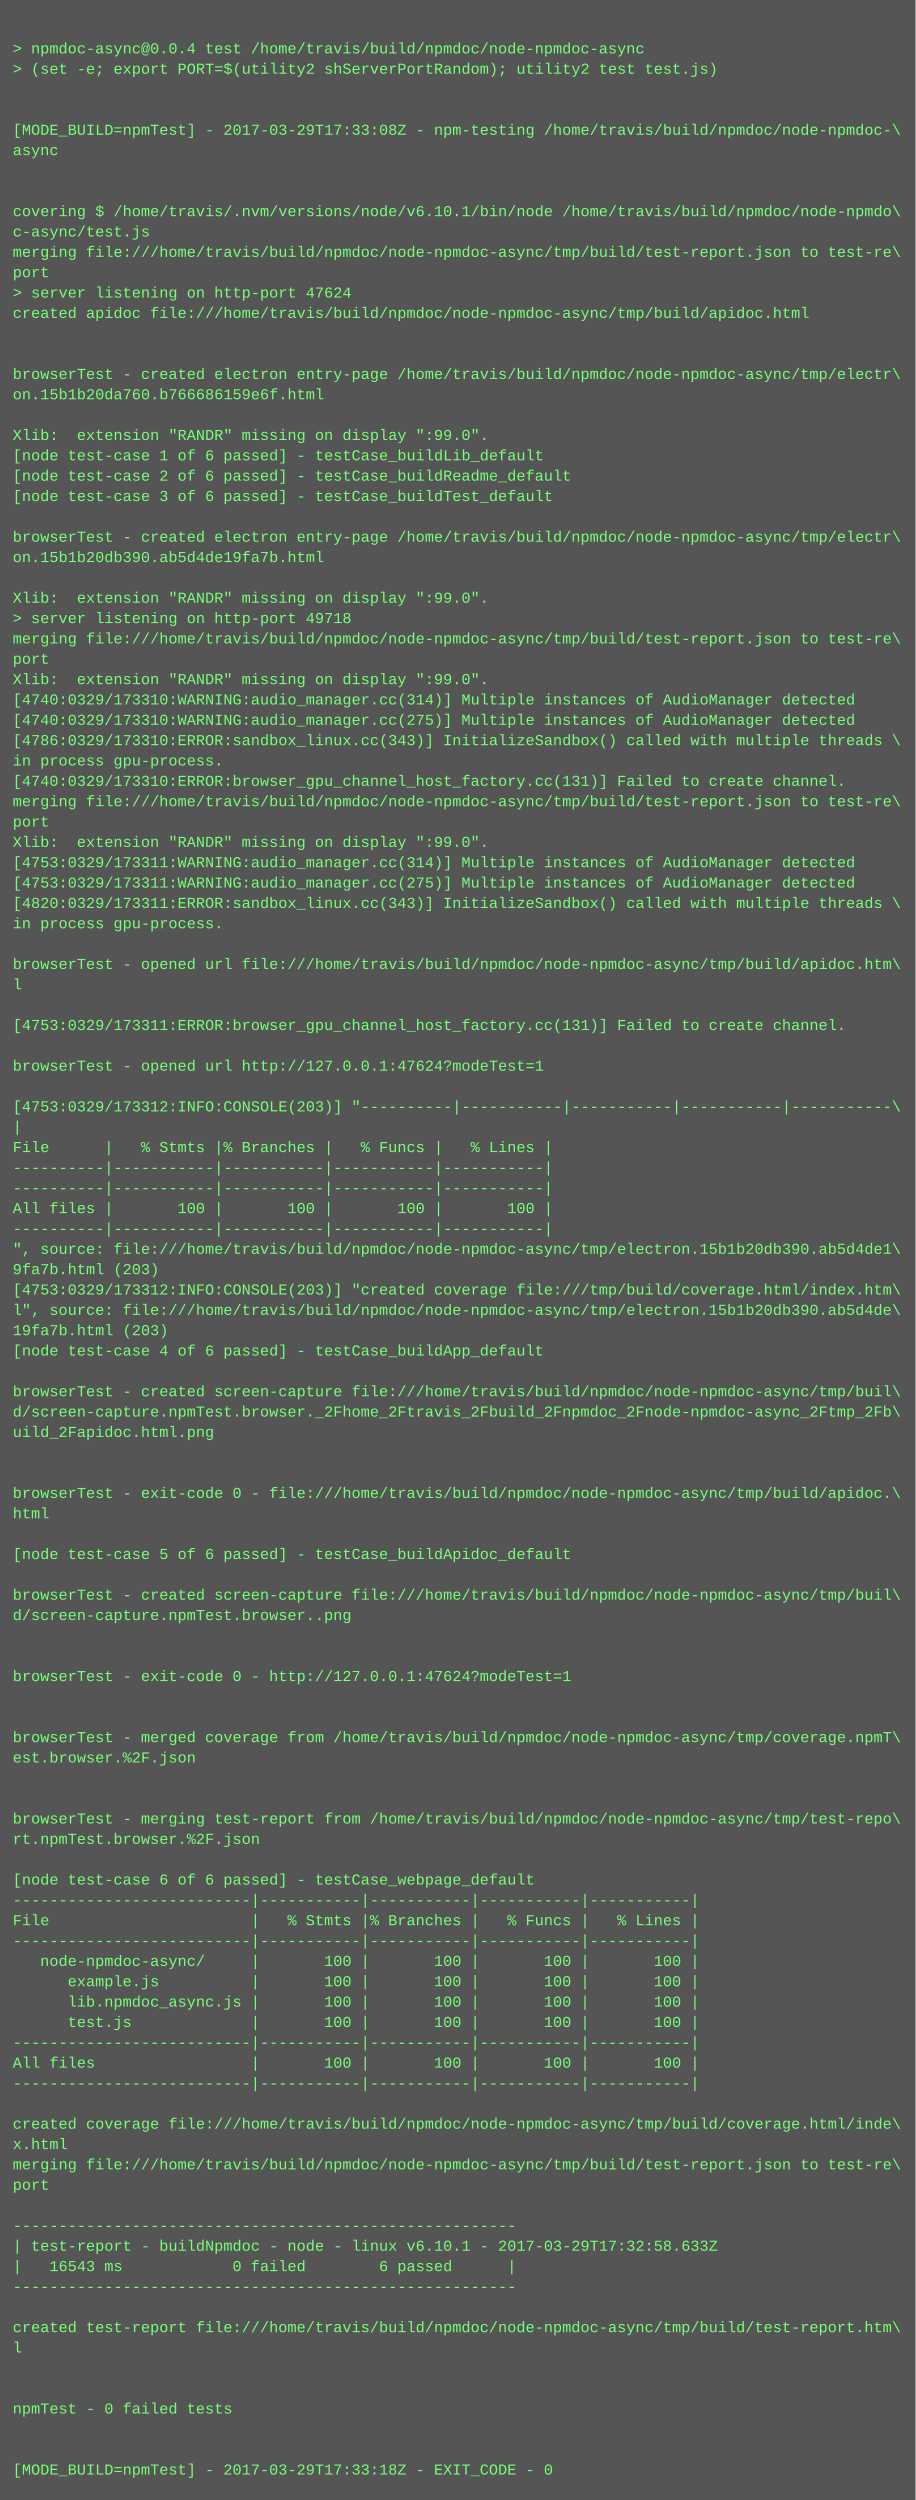
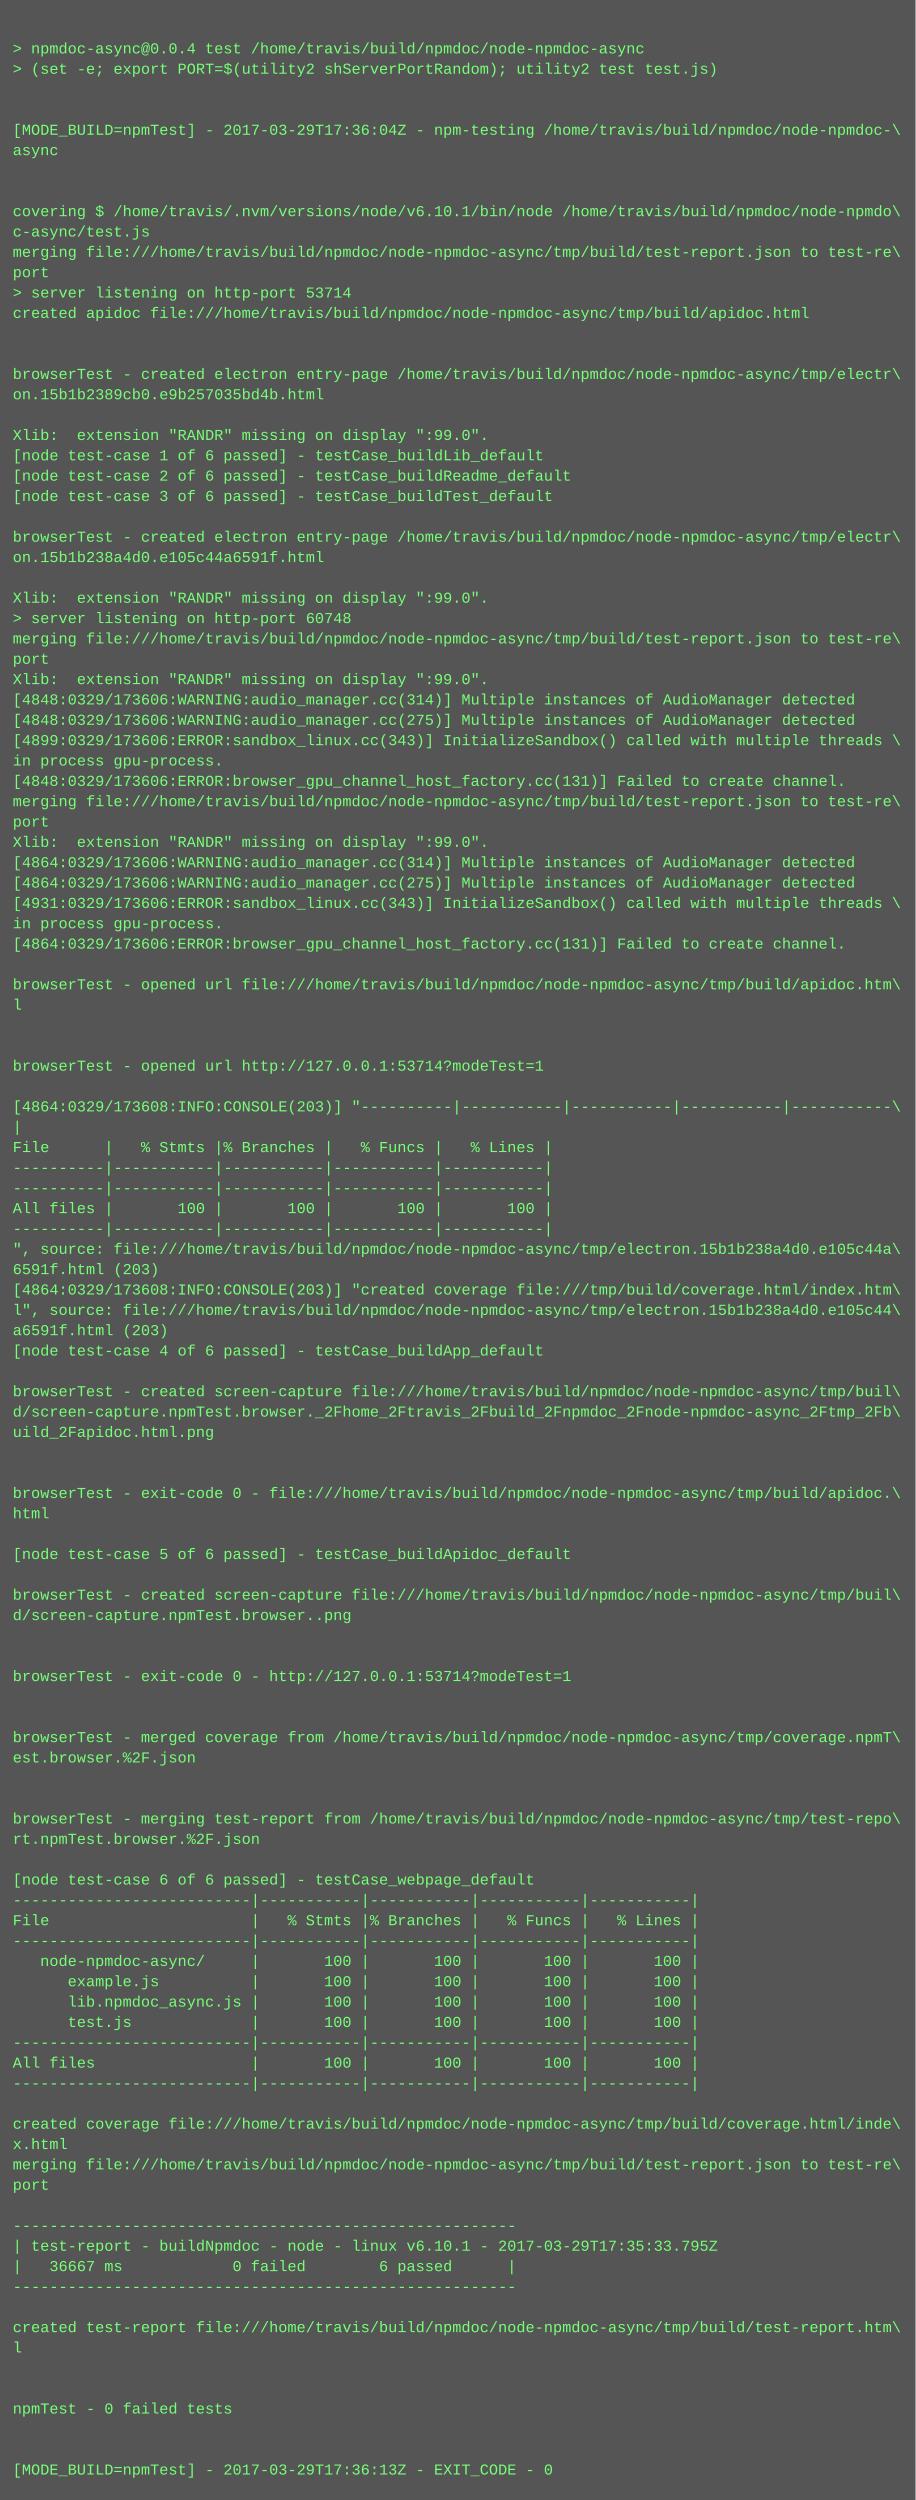
<svg xmlns="http://www.w3.org/2000/svg" height="1966" width="720">
  <rect height="1966" fill="#555" width="720" />
  <text fill="#7f7" font-family="Courier New" font-size="12" xml:space="preserve">
    <tspan x="10" y="26" />
    <tspan x="10" y="42">&gt; npmdoc-async@0.0.4 test /home/travis/build/npmdoc/node-npmdoc-async</tspan>
    <tspan x="10" y="58">&gt; (set -e; export PORT=$(utility2 shServerPortRandom); utility2 test test.js)</tspan>
    <tspan x="10" y="74" />
    <tspan x="10" y="90" />
-     <tspan x="10" y="106">[MODE_BUILD=npmTest] - 2017-03-29T17:33:08Z - npm-testing /home/travis/build/npmdoc/node-npmdoc-\</tspan>
+     <tspan x="10" y="106">[MODE_BUILD=npmTest] - 2017-03-29T17:36:04Z - npm-testing /home/travis/build/npmdoc/node-npmdoc-\</tspan>
    <tspan x="10" y="122">async</tspan>
    <tspan x="10" y="138" />
    <tspan x="10" y="154" />
    <tspan x="10" y="170">covering $ /home/travis/.nvm/versions/node/v6.10.1/bin/node /home/travis/build/npmdoc/node-npmdo\</tspan>
    <tspan x="10" y="186">c-async/test.js</tspan>
    <tspan x="10" y="202">merging file:///home/travis/build/npmdoc/node-npmdoc-async/tmp/build/test-report.json to test-re\</tspan>
    <tspan x="10" y="218">port</tspan>
-     <tspan x="10" y="234">&gt; server listening on http-port 47624</tspan>
+     <tspan x="10" y="234">&gt; server listening on http-port 53714</tspan>
    <tspan x="10" y="250">created apidoc file:///home/travis/build/npmdoc/node-npmdoc-async/tmp/build/apidoc.html</tspan>
    <tspan x="10" y="266" />
    <tspan x="10" y="282" />
    <tspan x="10" y="298">browserTest - created electron entry-page /home/travis/build/npmdoc/node-npmdoc-async/tmp/electr\</tspan>
-     <tspan x="10" y="314">on.15b1b20da760.b766686159e6f.html</tspan>
+     <tspan x="10" y="314">on.15b1b2389cb0.e9b257035bd4b.html</tspan>
    <tspan x="10" y="330" />
    <tspan x="10" y="346">Xlib:  extension "RANDR" missing on display ":99.0".</tspan>
    <tspan x="10" y="362">[node test-case 1 of 6 passed] - testCase_buildLib_default</tspan>
    <tspan x="10" y="378">[node test-case 2 of 6 passed] - testCase_buildReadme_default</tspan>
    <tspan x="10" y="394">[node test-case 3 of 6 passed] - testCase_buildTest_default</tspan>
    <tspan x="10" y="410" />
    <tspan x="10" y="426">browserTest - created electron entry-page /home/travis/build/npmdoc/node-npmdoc-async/tmp/electr\</tspan>
-     <tspan x="10" y="442">on.15b1b20db390.ab5d4de19fa7b.html</tspan>
+     <tspan x="10" y="442">on.15b1b238a4d0.e105c44a6591f.html</tspan>
    <tspan x="10" y="458" />
    <tspan x="10" y="474">Xlib:  extension "RANDR" missing on display ":99.0".</tspan>
-     <tspan x="10" y="490">&gt; server listening on http-port 49718</tspan>
+     <tspan x="10" y="490">&gt; server listening on http-port 60748</tspan>
    <tspan x="10" y="506">merging file:///home/travis/build/npmdoc/node-npmdoc-async/tmp/build/test-report.json to test-re\</tspan>
    <tspan x="10" y="522">port</tspan>
    <tspan x="10" y="538">Xlib:  extension "RANDR" missing on display ":99.0".</tspan>
-     <tspan x="10" y="554">[4740:0329/173310:WARNING:audio_manager.cc(314)] Multiple instances of AudioManager detected</tspan>
-     <tspan x="10" y="570">[4740:0329/173310:WARNING:audio_manager.cc(275)] Multiple instances of AudioManager detected</tspan>
-     <tspan x="10" y="586">[4786:0329/173310:ERROR:sandbox_linux.cc(343)] InitializeSandbox() called with multiple threads \</tspan>
+     <tspan x="10" y="554">[4848:0329/173606:WARNING:audio_manager.cc(314)] Multiple instances of AudioManager detected</tspan>
+     <tspan x="10" y="570">[4848:0329/173606:WARNING:audio_manager.cc(275)] Multiple instances of AudioManager detected</tspan>
+     <tspan x="10" y="586">[4899:0329/173606:ERROR:sandbox_linux.cc(343)] InitializeSandbox() called with multiple threads \</tspan>
    <tspan x="10" y="602">in process gpu-process. </tspan>
-     <tspan x="10" y="618">[4740:0329/173310:ERROR:browser_gpu_channel_host_factory.cc(131)] Failed to create channel.</tspan>
+     <tspan x="10" y="618">[4848:0329/173606:ERROR:browser_gpu_channel_host_factory.cc(131)] Failed to create channel.</tspan>
    <tspan x="10" y="634">merging file:///home/travis/build/npmdoc/node-npmdoc-async/tmp/build/test-report.json to test-re\</tspan>
    <tspan x="10" y="650">port</tspan>
    <tspan x="10" y="666">Xlib:  extension "RANDR" missing on display ":99.0".</tspan>
-     <tspan x="10" y="682">[4753:0329/173311:WARNING:audio_manager.cc(314)] Multiple instances of AudioManager detected</tspan>
-     <tspan x="10" y="698">[4753:0329/173311:WARNING:audio_manager.cc(275)] Multiple instances of AudioManager detected</tspan>
-     <tspan x="10" y="714">[4820:0329/173311:ERROR:sandbox_linux.cc(343)] InitializeSandbox() called with multiple threads \</tspan>
+     <tspan x="10" y="682">[4864:0329/173606:WARNING:audio_manager.cc(314)] Multiple instances of AudioManager detected</tspan>
+     <tspan x="10" y="698">[4864:0329/173606:WARNING:audio_manager.cc(275)] Multiple instances of AudioManager detected</tspan>
+     <tspan x="10" y="714">[4931:0329/173606:ERROR:sandbox_linux.cc(343)] InitializeSandbox() called with multiple threads \</tspan>
    <tspan x="10" y="730">in process gpu-process. </tspan>
-     <tspan x="10" y="746" />
-     <tspan x="10" y="762">browserTest - opened url file:///home/travis/build/npmdoc/node-npmdoc-async/tmp/build/apidoc.htm\</tspan>
-     <tspan x="10" y="778">l</tspan>
-     <tspan x="10" y="794" />
-     <tspan x="10" y="810">[4753:0329/173311:ERROR:browser_gpu_channel_host_factory.cc(131)] Failed to create channel.</tspan>
+     <tspan x="10" y="746">[4864:0329/173606:ERROR:browser_gpu_channel_host_factory.cc(131)] Failed to create channel.</tspan>
+     <tspan x="10" y="762" />
+     <tspan x="10" y="778">browserTest - opened url file:///home/travis/build/npmdoc/node-npmdoc-async/tmp/build/apidoc.htm\</tspan>
+     <tspan x="10" y="794">l</tspan>
+     <tspan x="10" y="810" />
    <tspan x="10" y="826" />
-     <tspan x="10" y="842">browserTest - opened url http://127.0.0.1:47624?modeTest=1</tspan>
+     <tspan x="10" y="842">browserTest - opened url http://127.0.0.1:53714?modeTest=1</tspan>
    <tspan x="10" y="858" />
-     <tspan x="10" y="874">[4753:0329/173312:INFO:CONSOLE(203)] "----------|-----------|-----------|-----------|-----------\</tspan>
+     <tspan x="10" y="874">[4864:0329/173608:INFO:CONSOLE(203)] "----------|-----------|-----------|-----------|-----------\</tspan>
    <tspan x="10" y="890">|</tspan>
    <tspan x="10" y="906">File      |   % Stmts |% Branches |   % Funcs |   % Lines |</tspan>
    <tspan x="10" y="922">----------|-----------|-----------|-----------|-----------|</tspan>
    <tspan x="10" y="938">----------|-----------|-----------|-----------|-----------|</tspan>
    <tspan x="10" y="954">All files |       100 |       100 |       100 |       100 |</tspan>
    <tspan x="10" y="970">----------|-----------|-----------|-----------|-----------|</tspan>
-     <tspan x="10" y="986">", source: file:///home/travis/build/npmdoc/node-npmdoc-async/tmp/electron.15b1b20db390.ab5d4de1\</tspan>
-     <tspan x="10" y="1002">9fa7b.html (203)</tspan>
-     <tspan x="10" y="1018">[4753:0329/173312:INFO:CONSOLE(203)] "created coverage file:///tmp/build/coverage.html/index.htm\</tspan>
-     <tspan x="10" y="1034">l", source: file:///home/travis/build/npmdoc/node-npmdoc-async/tmp/electron.15b1b20db390.ab5d4de\</tspan>
-     <tspan x="10" y="1050">19fa7b.html (203)</tspan>
+     <tspan x="10" y="986">", source: file:///home/travis/build/npmdoc/node-npmdoc-async/tmp/electron.15b1b238a4d0.e105c44a\</tspan>
+     <tspan x="10" y="1002">6591f.html (203)</tspan>
+     <tspan x="10" y="1018">[4864:0329/173608:INFO:CONSOLE(203)] "created coverage file:///tmp/build/coverage.html/index.htm\</tspan>
+     <tspan x="10" y="1034">l", source: file:///home/travis/build/npmdoc/node-npmdoc-async/tmp/electron.15b1b238a4d0.e105c44\</tspan>
+     <tspan x="10" y="1050">a6591f.html (203)</tspan>
    <tspan x="10" y="1066">[node test-case 4 of 6 passed] - testCase_buildApp_default</tspan>
    <tspan x="10" y="1082" />
    <tspan x="10" y="1098">browserTest - created screen-capture file:///home/travis/build/npmdoc/node-npmdoc-async/tmp/buil\</tspan>
    <tspan x="10" y="1114">d/screen-capture.npmTest.browser._2Fhome_2Ftravis_2Fbuild_2Fnpmdoc_2Fnode-npmdoc-async_2Ftmp_2Fb\</tspan>
    <tspan x="10" y="1130">uild_2Fapidoc.html.png</tspan>
    <tspan x="10" y="1146" />
    <tspan x="10" y="1162" />
    <tspan x="10" y="1178">browserTest - exit-code 0 - file:///home/travis/build/npmdoc/node-npmdoc-async/tmp/build/apidoc.\</tspan>
    <tspan x="10" y="1194">html</tspan>
    <tspan x="10" y="1210" />
    <tspan x="10" y="1226">[node test-case 5 of 6 passed] - testCase_buildApidoc_default</tspan>
    <tspan x="10" y="1242" />
    <tspan x="10" y="1258">browserTest - created screen-capture file:///home/travis/build/npmdoc/node-npmdoc-async/tmp/buil\</tspan>
    <tspan x="10" y="1274">d/screen-capture.npmTest.browser..png</tspan>
    <tspan x="10" y="1290" />
    <tspan x="10" y="1306" />
-     <tspan x="10" y="1322">browserTest - exit-code 0 - http://127.0.0.1:47624?modeTest=1</tspan>
+     <tspan x="10" y="1322">browserTest - exit-code 0 - http://127.0.0.1:53714?modeTest=1</tspan>
    <tspan x="10" y="1338" />
    <tspan x="10" y="1354" />
    <tspan x="10" y="1370">browserTest - merged coverage from /home/travis/build/npmdoc/node-npmdoc-async/tmp/coverage.npmT\</tspan>
    <tspan x="10" y="1386">est.browser.%2F.json</tspan>
    <tspan x="10" y="1402" />
    <tspan x="10" y="1418" />
    <tspan x="10" y="1434">browserTest - merging test-report from /home/travis/build/npmdoc/node-npmdoc-async/tmp/test-repo\</tspan>
    <tspan x="10" y="1450">rt.npmTest.browser.%2F.json</tspan>
    <tspan x="10" y="1466" />
    <tspan x="10" y="1482">[node test-case 6 of 6 passed] - testCase_webpage_default</tspan>
    <tspan x="10" y="1498">--------------------------|-----------|-----------|-----------|-----------|</tspan>
    <tspan x="10" y="1514">File                      |   % Stmts |% Branches |   % Funcs |   % Lines |</tspan>
    <tspan x="10" y="1530">--------------------------|-----------|-----------|-----------|-----------|</tspan>
    <tspan x="10" y="1546">   node-npmdoc-async/     |       100 |       100 |       100 |       100 |</tspan>
    <tspan x="10" y="1562">      example.js          |       100 |       100 |       100 |       100 |</tspan>
    <tspan x="10" y="1578">      lib.npmdoc_async.js |       100 |       100 |       100 |       100 |</tspan>
    <tspan x="10" y="1594">      test.js             |       100 |       100 |       100 |       100 |</tspan>
    <tspan x="10" y="1610">--------------------------|-----------|-----------|-----------|-----------|</tspan>
    <tspan x="10" y="1626">All files                 |       100 |       100 |       100 |       100 |</tspan>
    <tspan x="10" y="1642">--------------------------|-----------|-----------|-----------|-----------|</tspan>
    <tspan x="10" y="1658" />
    <tspan x="10" y="1674">created coverage file:///home/travis/build/npmdoc/node-npmdoc-async/tmp/build/coverage.html/inde\</tspan>
    <tspan x="10" y="1690">x.html</tspan>
    <tspan x="10" y="1706">merging file:///home/travis/build/npmdoc/node-npmdoc-async/tmp/build/test-report.json to test-re\</tspan>
    <tspan x="10" y="1722">port</tspan>
    <tspan x="10" y="1738" />
    <tspan x="10" y="1754">-------------------------------------------------------</tspan>
-     <tspan x="10" y="1770">| test-report - buildNpmdoc - node - linux v6.10.1 - 2017-03-29T17:32:58.633Z</tspan>
-     <tspan x="10" y="1786">|   16543 ms            0 failed        6 passed      |</tspan>
+     <tspan x="10" y="1770">| test-report - buildNpmdoc - node - linux v6.10.1 - 2017-03-29T17:35:33.795Z</tspan>
+     <tspan x="10" y="1786">|   36667 ms            0 failed        6 passed      |</tspan>
    <tspan x="10" y="1802">-------------------------------------------------------</tspan>
    <tspan x="10" y="1818" />
    <tspan x="10" y="1834">created test-report file:///home/travis/build/npmdoc/node-npmdoc-async/tmp/build/test-report.htm\</tspan>
    <tspan x="10" y="1850">l</tspan>
    <tspan x="10" y="1866" />
    <tspan x="10" y="1882" />
    <tspan x="10" y="1898">npmTest - 0 failed tests</tspan>
    <tspan x="10" y="1914" />
    <tspan x="10" y="1930" />
-     <tspan x="10" y="1946">[MODE_BUILD=npmTest] - 2017-03-29T17:33:18Z - EXIT_CODE - 0</tspan>
+     <tspan x="10" y="1946">[MODE_BUILD=npmTest] - 2017-03-29T17:36:13Z - EXIT_CODE - 0</tspan>
  </text>
</svg>
